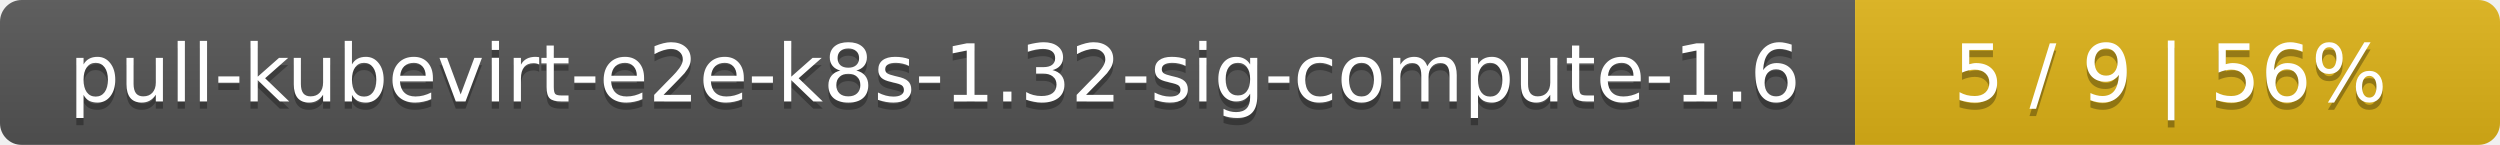
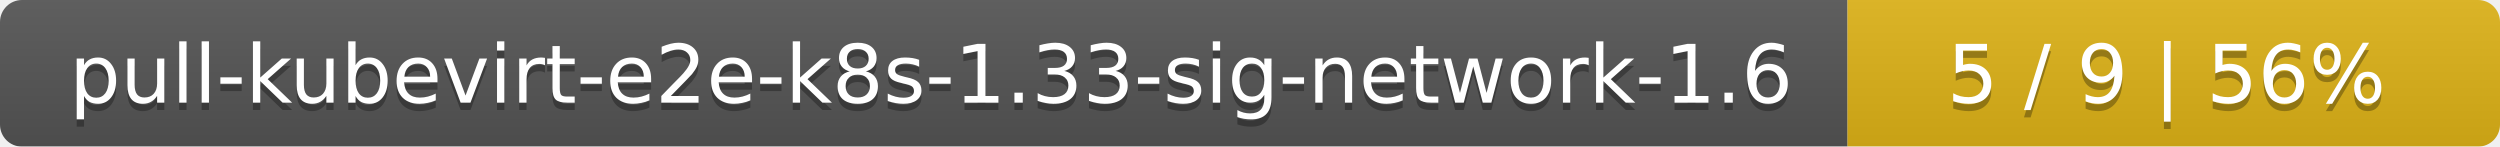
- <svg xmlns="http://www.w3.org/2000/svg" width="345" height="20">
+ <svg xmlns="http://www.w3.org/2000/svg" width="341" height="20">
  <linearGradient id="smooth" x2="0" y2="100%">
    <stop offset="0" stop-color="#bbb" stop-opacity=".1" />
    <stop offset="1" stop-opacity=".1" />
  </linearGradient>
  <mask id="round">
-     <rect width="345" height="20" rx="3" fill="#fff" />
+     <rect width="341" height="20" rx="3" fill="#fff" />
  </mask>
  <g mask="url(#round)">
-     <rect width="256" height="20" fill="#555" />
-     <rect x="256" width="89" height="20" fill="#dfb317" />
-     <rect width="345" height="20" fill="url(#smooth)" />
+     <rect width="252" height="20" fill="#555" />
+     <rect x="252" width="89" height="20" fill="#dfb317" />
+     <rect width="341" height="20" fill="url(#smooth)" />
  </g>
  <g fill="#fff" text-anchor="middle" font-family="DejaVu Sans,Verdana,Geneva,sans-serif" font-size="11">
-     <text x="129" y="15" fill="#010101" fill-opacity=".3">pull-kubevirt-e2e-k8s-1.32-sig-compute-1.6</text>
-     <text x="129" y="14">pull-kubevirt-e2e-k8s-1.32-sig-compute-1.6</text>
-     <text x="299.5" y="15" fill="#010101" fill-opacity=".3">5 / 9    |    56%</text>
-     <text x="299.5" y="14">5 / 9    |    56%</text>
+     <text x="127" y="15" fill="#010101" fill-opacity=".3">pull-kubevirt-e2e-k8s-1.33-sig-network-1.6</text>
+     <text x="127" y="14">pull-kubevirt-e2e-k8s-1.33-sig-network-1.6</text>
+     <text x="295.5" y="15" fill="#010101" fill-opacity=".3">5 / 9    |    56%</text>
+     <text x="295.5" y="14">5 / 9    |    56%</text>
  </g>
</svg>
